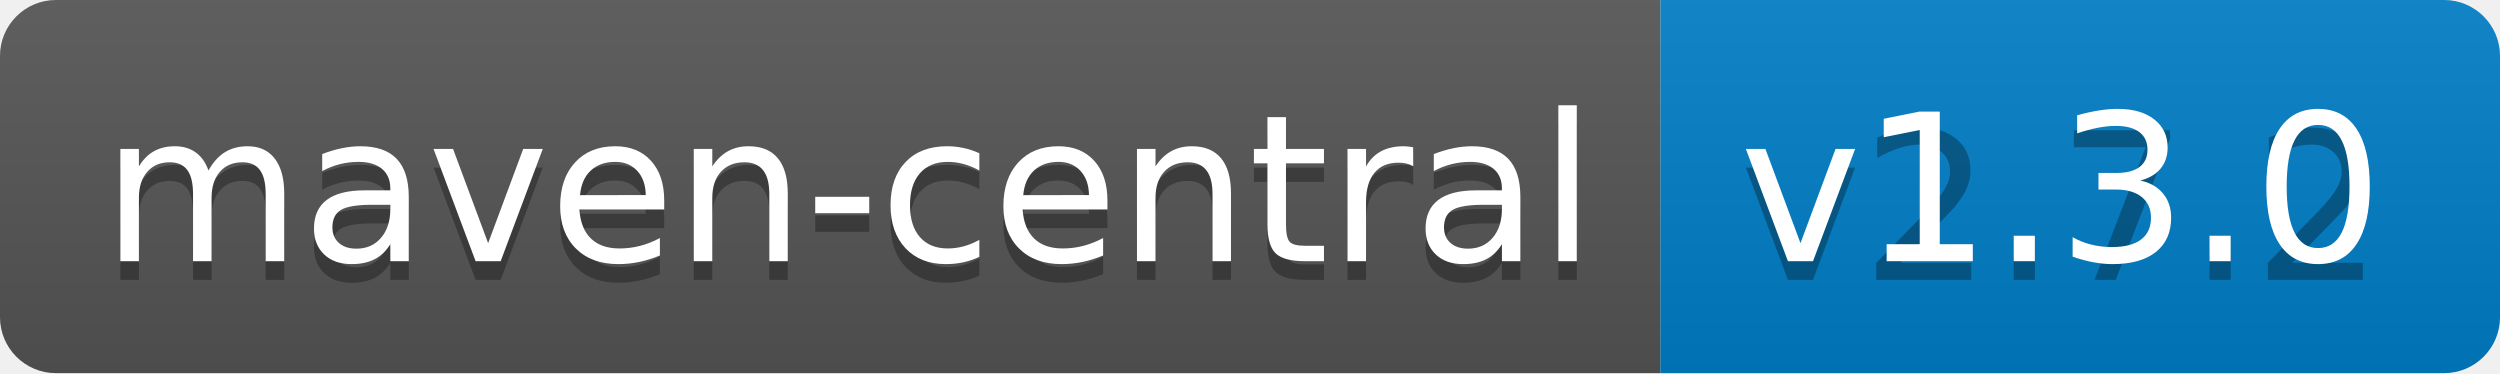
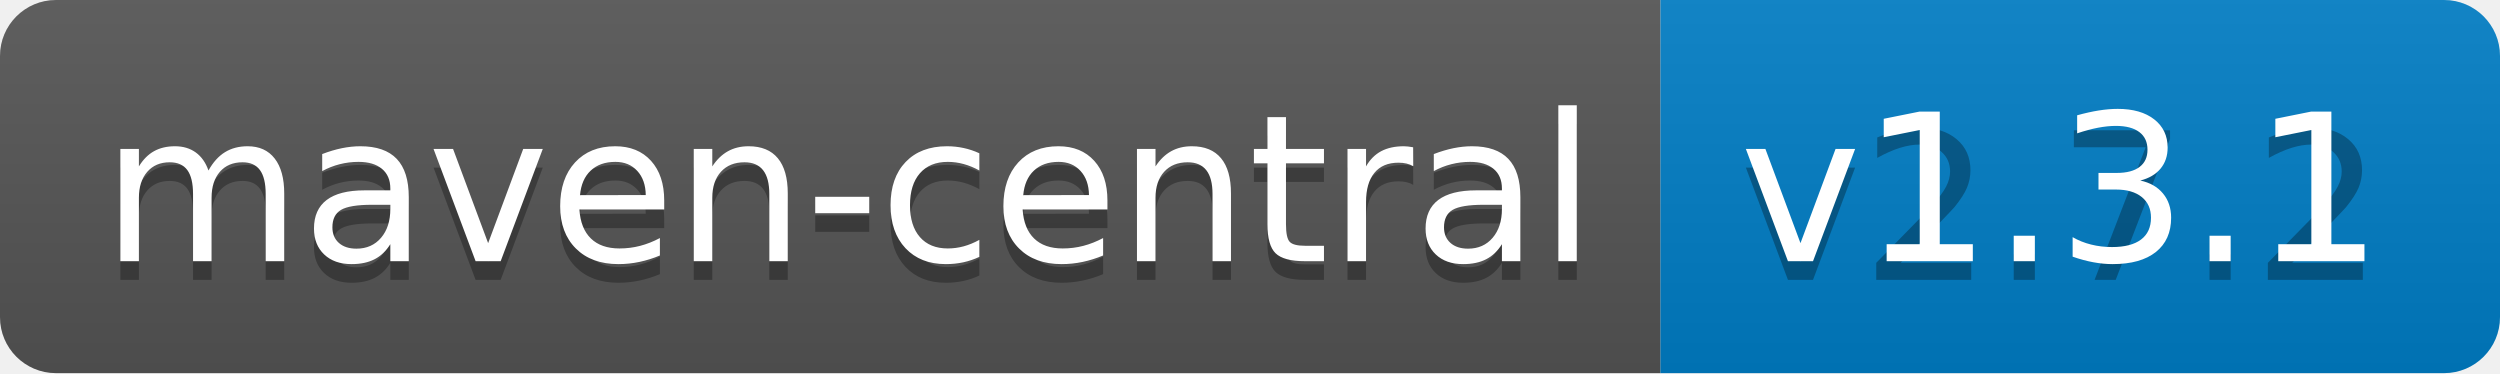
<svg xmlns="http://www.w3.org/2000/svg" width="134" height="20">
  <linearGradient id="b" x2="0" y2="100%">
    <stop offset="0" stop-color="#bbb" stop-opacity=".1" />
    <stop offset="1" stop-opacity=".1" />
  </linearGradient>
  <clipPath id="a">
    <rect width="134" height="20" rx="3" fill="#fff" />
  </clipPath>
  <g clip-path="url(#a)">
    <path fill="#555" d="M0 0h89v20H0z" />
    <path fill="#007ec6" d="M89 0h45v20H89z" />
    <path fill="url(#b)" d="M0 0h134v20H0z" />
  </g>
  <g fill="#fff" text-anchor="middle" font-family="DejaVu Sans,Verdana,Geneva,sans-serif" font-size="110">
    <text x="455" y="150" fill="#010101" fill-opacity=".3" transform="scale(.1)" textLength="790">maven-central</text>
    <text x="455" y="140" transform="scale(.1)" textLength="790">maven-central</text>
    <text x="1105" y="150" fill="#010101" fill-opacity=".3" transform="scale(.1)" textLength="350">v2.7.2</text>
-     <text x="1105" y="140" transform="scale(.1)" textLength="350">v1.3.0</text>
+     <text x="1105" y="140" transform="scale(.1)" textLength="350">v1.3.1</text>
  </g>
</svg>
